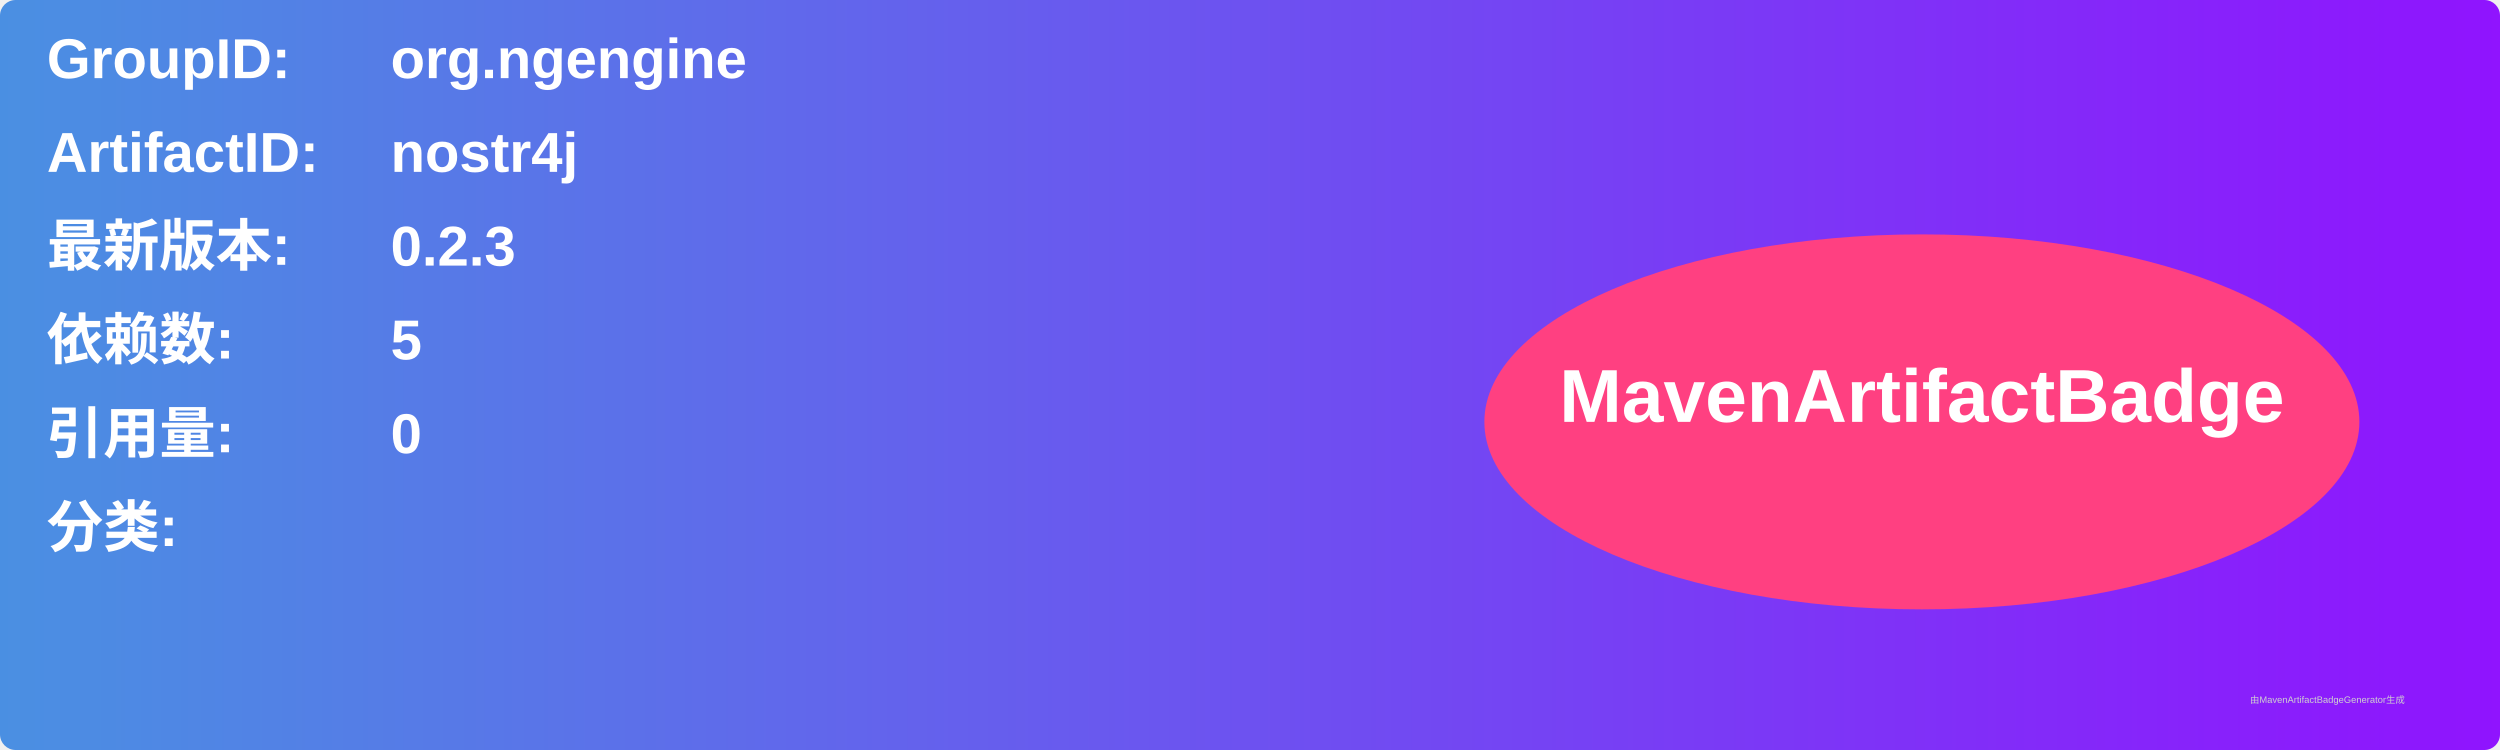
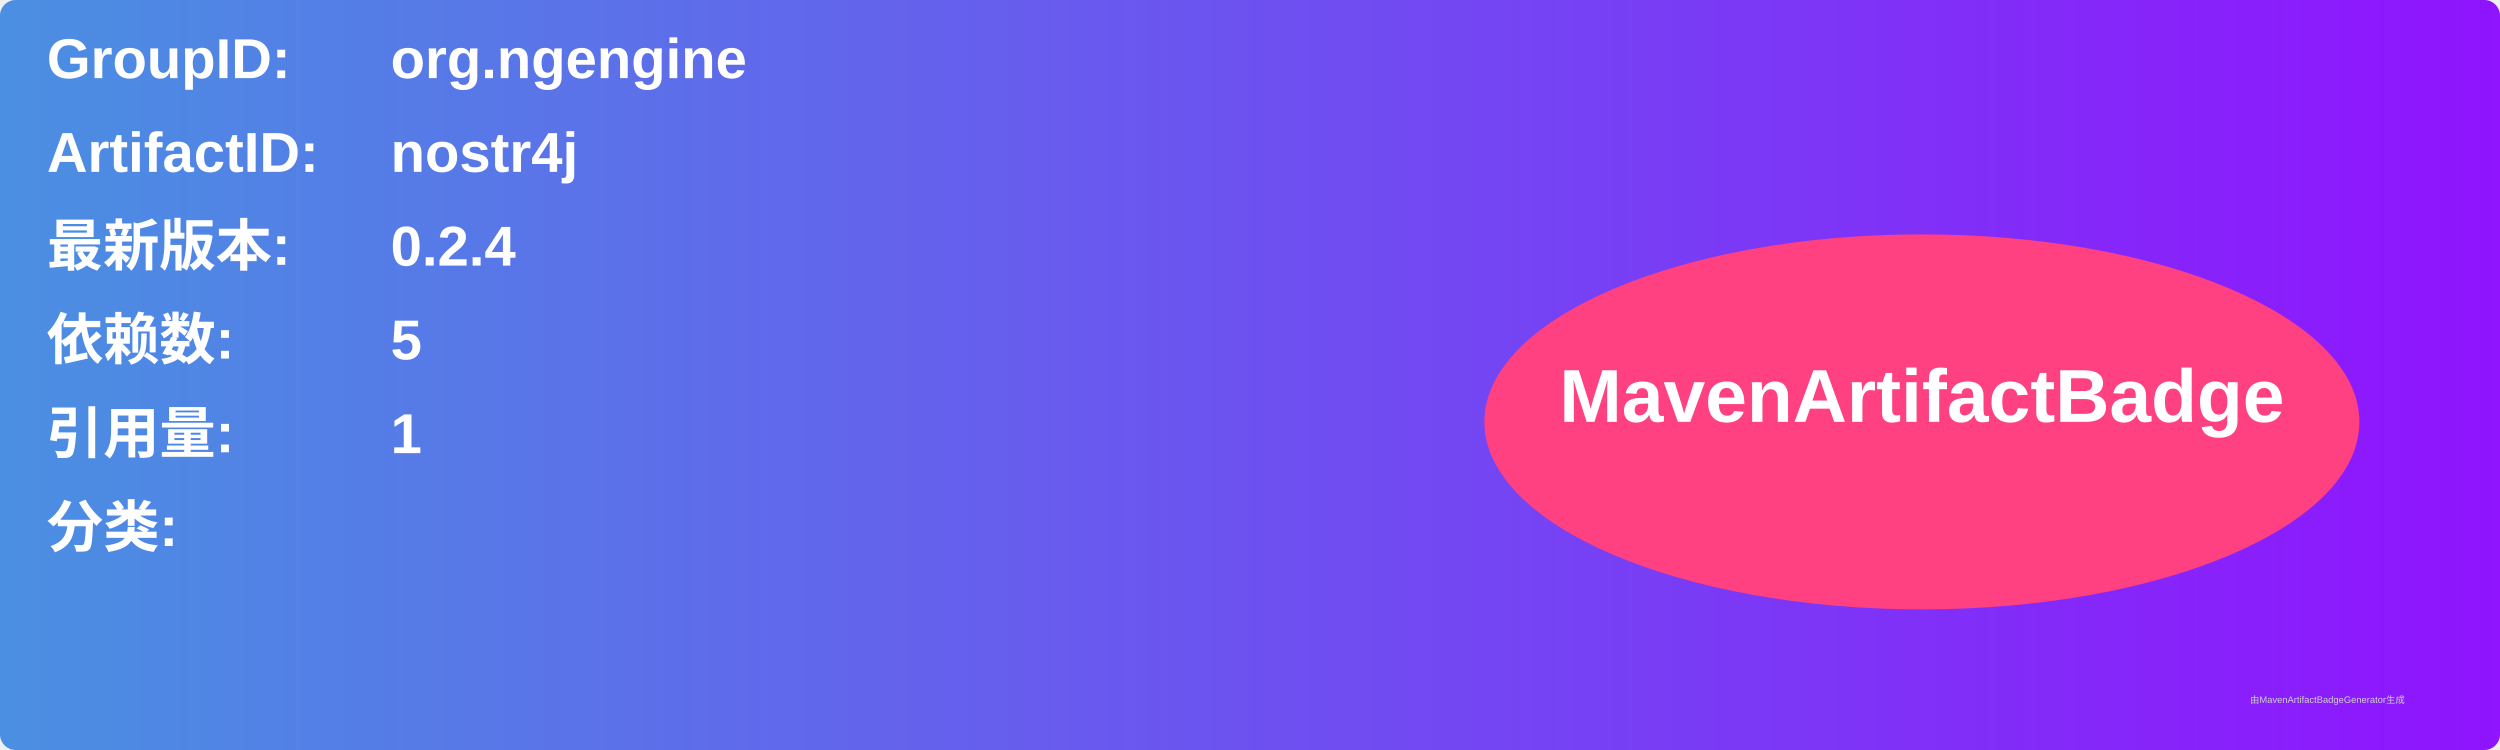
<svg xmlns="http://www.w3.org/2000/svg" width="800" height="240" viewBox="0 0 800 240">
  <linearGradient id="grad" x1="0%" y1="0%" x2="100%" y2="0%">
    <stop offset="0%" stop-color="#4a90e2" />
    <stop offset="100%" stop-color="#9013fe" />
  </linearGradient>
  <rect width="100%" height="100%" rx="5" ry="5" fill="url(#grad)" />
  <g transform="translate(15, 15)">
    <text x="0" y="10" font-family="Arial" font-size="18" fill="white" font-weight="bold" width="260">GroupID:</text>
    <text x="110" y="10" font-family="Arial" font-size="18" fill="white" font-weight="bold" width="460">org.ngengine</text>
    <text x="0" y="40" font-family="Arial" font-size="18" fill="white" font-weight="bold" width="260">ArtifactID:</text>
    <text x="110" y="40" font-family="Arial" font-size="18" fill="white" font-weight="bold" width="460">nostr4j</text>
    <text x="0" y="70" font-family="Arial" font-size="18" fill="white" font-weight="bold">最新版本:</text>
    <text x="110" y="70" font-family="Arial" font-size="18" fill="white" font-weight="bold">
-       <tspan font-weight="bold">0.2.3</tspan>
+       <tspan font-weight="bold">0.2.4</tspan>
    </text>
    <text x="0" y="100" font-family="Arial" font-size="18" fill="white" font-weight="bold">依赖数: </text>
    <text x="110" y="100" font-family="Arial" font-size="18" fill="white">
      <tspan font-weight="bold">5</tspan>
    </text>
    <text x="0" y="130" font-family="Arial" font-size="18" fill="white" font-weight="bold">引用量: </text>
    <text x="110" y="130" font-family="Arial" font-size="18" fill="white">
-       <tspan font-weight="bold">0</tspan>
+       <tspan font-weight="bold">1</tspan>
    </text>
    <text x="0" y="160" font-family="Arial" font-size="18" fill="white" font-weight="bold">分类:</text>
    <text x="10" y="190" font-family="Arial" font-size="10" fill="white">
      <tspan font-weight="bold" />
    </text>
    <ellipse cx="600" cy="120" rx="140" ry="60" fill="#ff4081" />
    <text x="600" y="120" text-anchor="middle" font-family="Arial" font-size="24" fill="white" font-weight="bold">MavenArtifactBadge</text>
  </g>
  <text x="720" y="225" font-family="Arial" font-size="3" fill="#d0d0d0">由MavenArtifactBadgeGenerator生成</text>
</svg>
